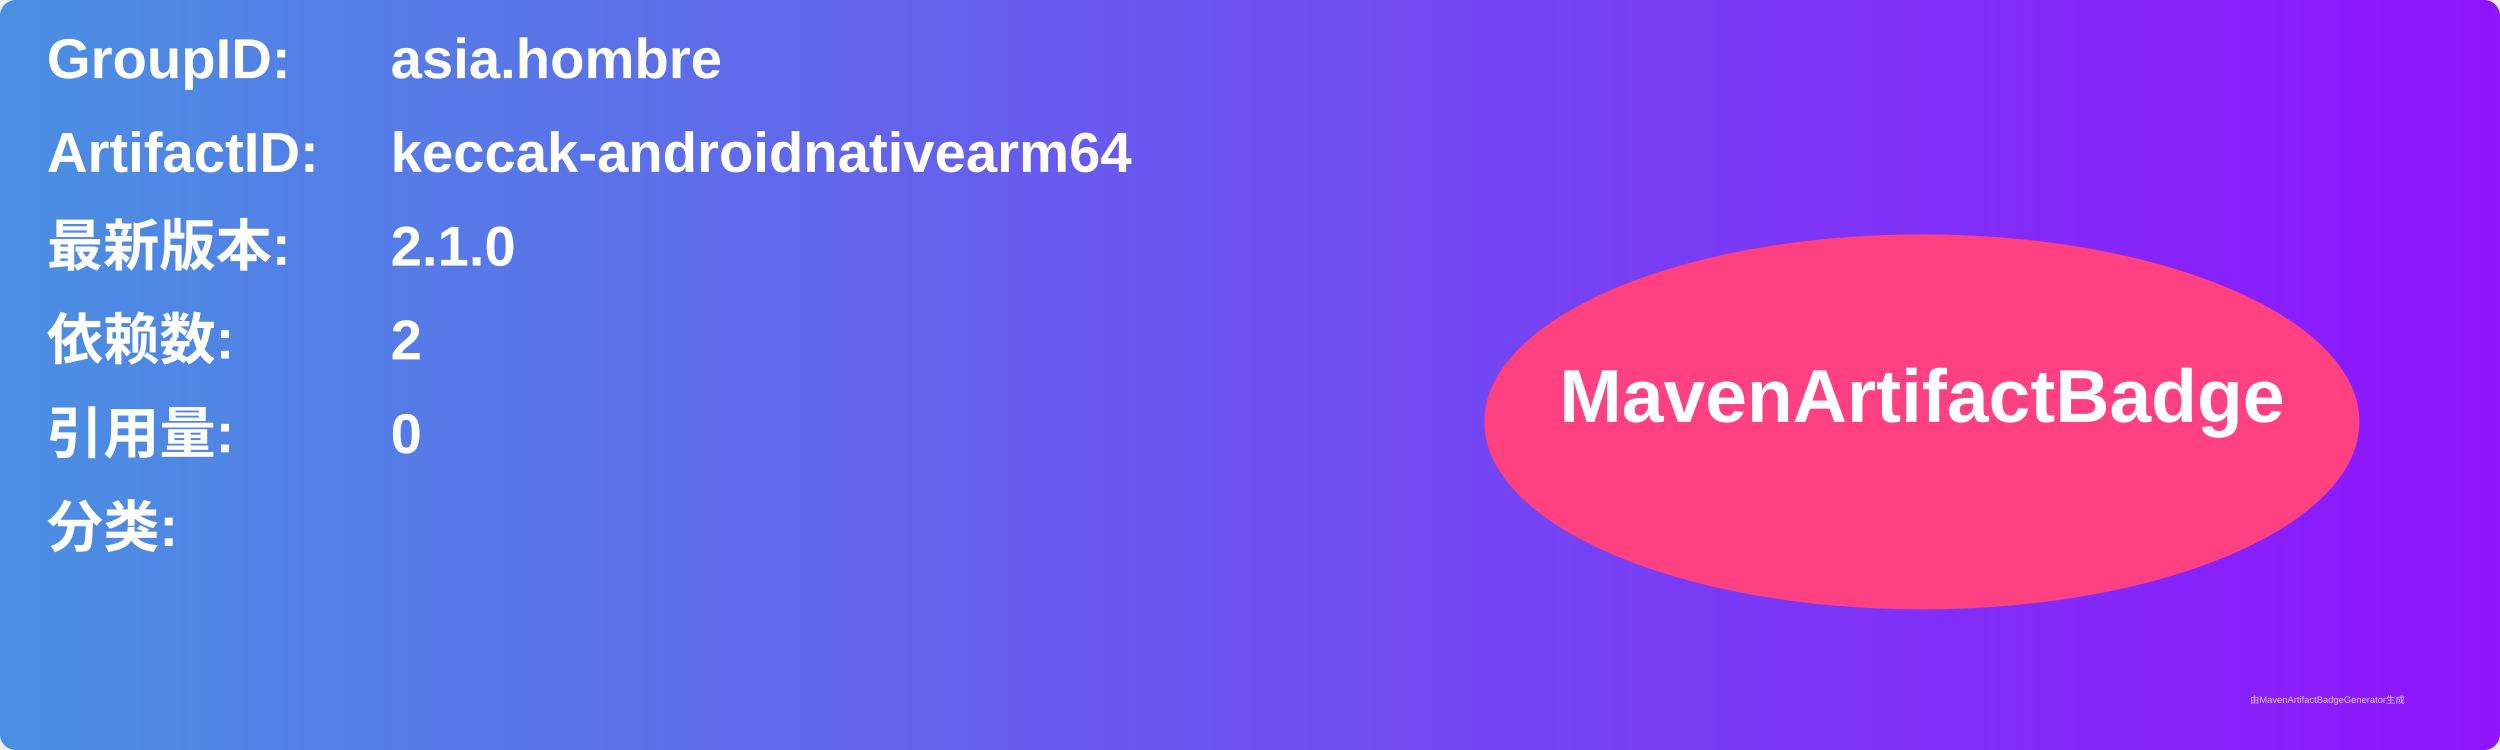
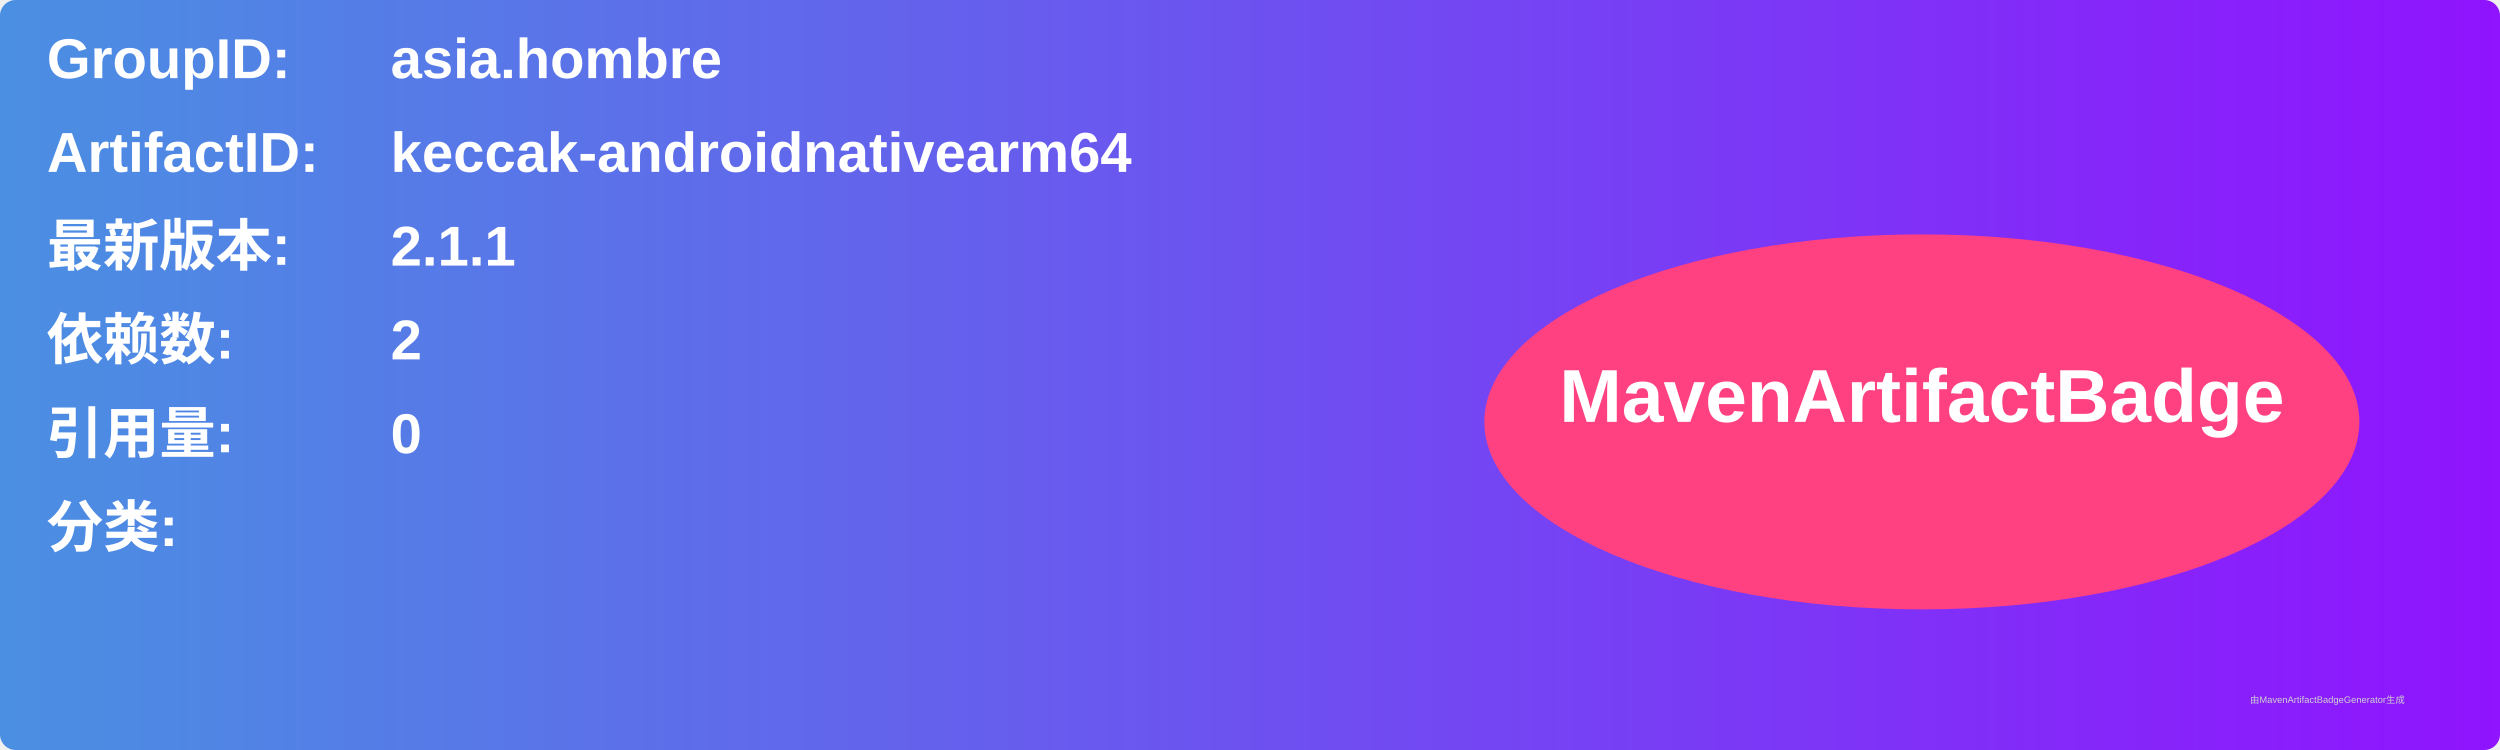
<svg xmlns="http://www.w3.org/2000/svg" width="800" height="240" viewBox="0 0 800 240">
  <linearGradient id="grad" x1="0%" y1="0%" x2="100%" y2="0%">
    <stop offset="0%" stop-color="#4a90e2" />
    <stop offset="100%" stop-color="#9013fe" />
  </linearGradient>
  <rect width="100%" height="100%" rx="5" ry="5" fill="url(#grad)" />
  <g transform="translate(15, 15)">
    <text x="0" y="10" font-family="Arial" font-size="18" fill="white" font-weight="bold" width="260">GroupID:</text>
    <text x="110" y="10" font-family="Arial" font-size="18" fill="white" font-weight="bold" width="460">asia.hombre</text>
    <text x="0" y="40" font-family="Arial" font-size="18" fill="white" font-weight="bold" width="260">ArtifactID:</text>
    <text x="110" y="40" font-family="Arial" font-size="18" fill="white" font-weight="bold" width="460">keccak-androidnativearm64</text>
    <text x="0" y="70" font-family="Arial" font-size="18" fill="white" font-weight="bold">最新版本:</text>
    <text x="110" y="70" font-family="Arial" font-size="18" fill="white" font-weight="bold">
-       <tspan font-weight="bold">2.1.0</tspan>
+       <tspan font-weight="bold">2.1.1</tspan>
    </text>
    <text x="0" y="100" font-family="Arial" font-size="18" fill="white" font-weight="bold">依赖数: </text>
    <text x="110" y="100" font-family="Arial" font-size="18" fill="white">
      <tspan font-weight="bold">2</tspan>
    </text>
    <text x="0" y="130" font-family="Arial" font-size="18" fill="white" font-weight="bold">引用量: </text>
    <text x="110" y="130" font-family="Arial" font-size="18" fill="white">
      <tspan font-weight="bold">0</tspan>
    </text>
    <text x="0" y="160" font-family="Arial" font-size="18" fill="white" font-weight="bold">分类:</text>
    <text x="10" y="190" font-family="Arial" font-size="10" fill="white">
      <tspan font-weight="bold" />
    </text>
    <ellipse cx="600" cy="120" rx="140" ry="60" fill="#ff4081" />
    <text x="600" y="120" text-anchor="middle" font-family="Arial" font-size="24" fill="white" font-weight="bold">MavenArtifactBadge</text>
  </g>
  <text x="720" y="225" font-family="Arial" font-size="3" fill="#d0d0d0">由MavenArtifactBadgeGenerator生成</text>
</svg>
